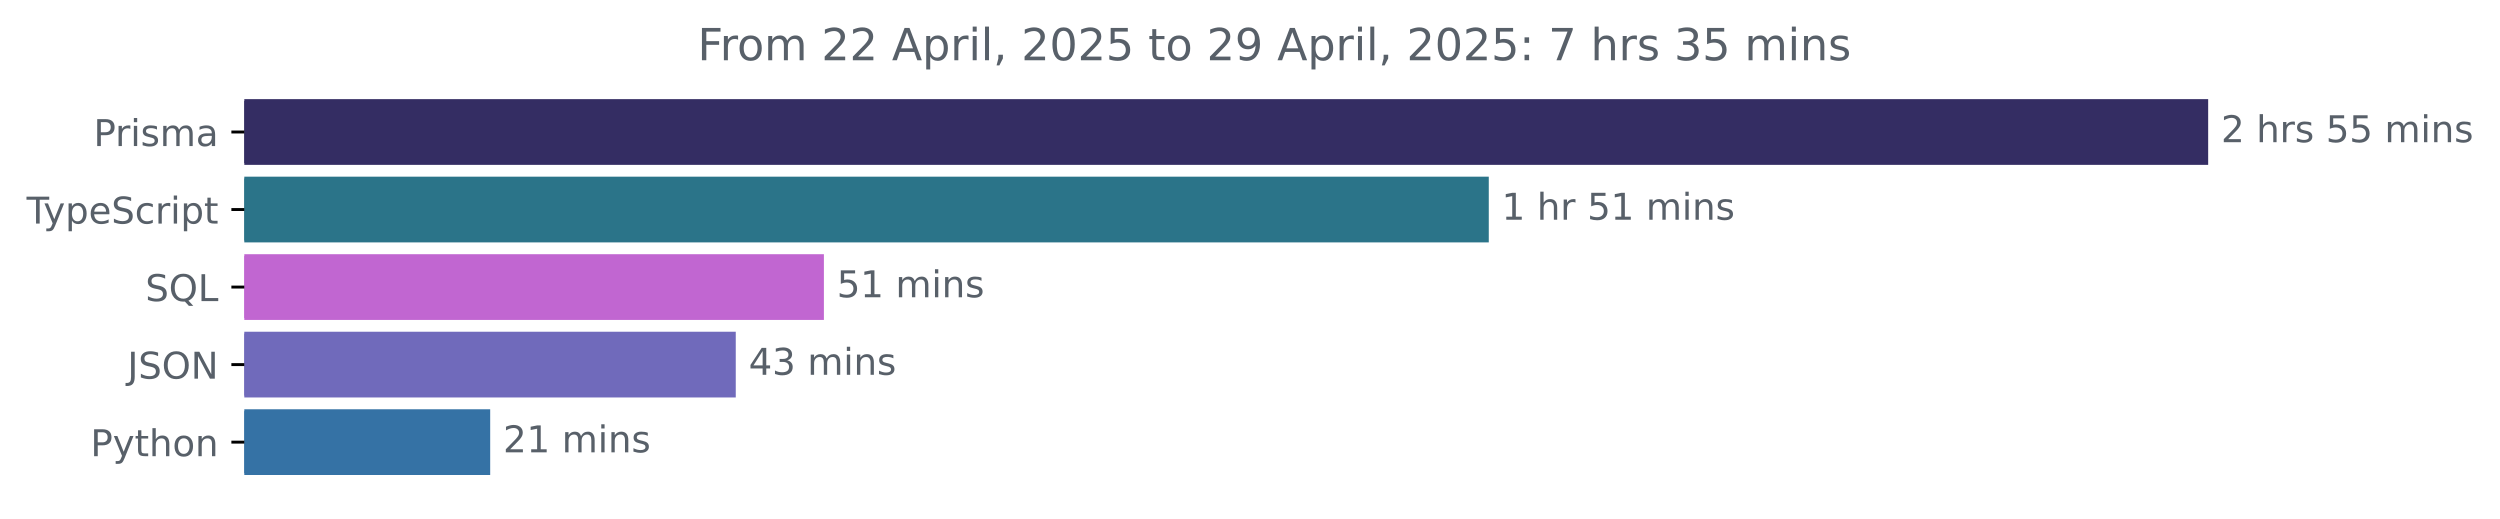
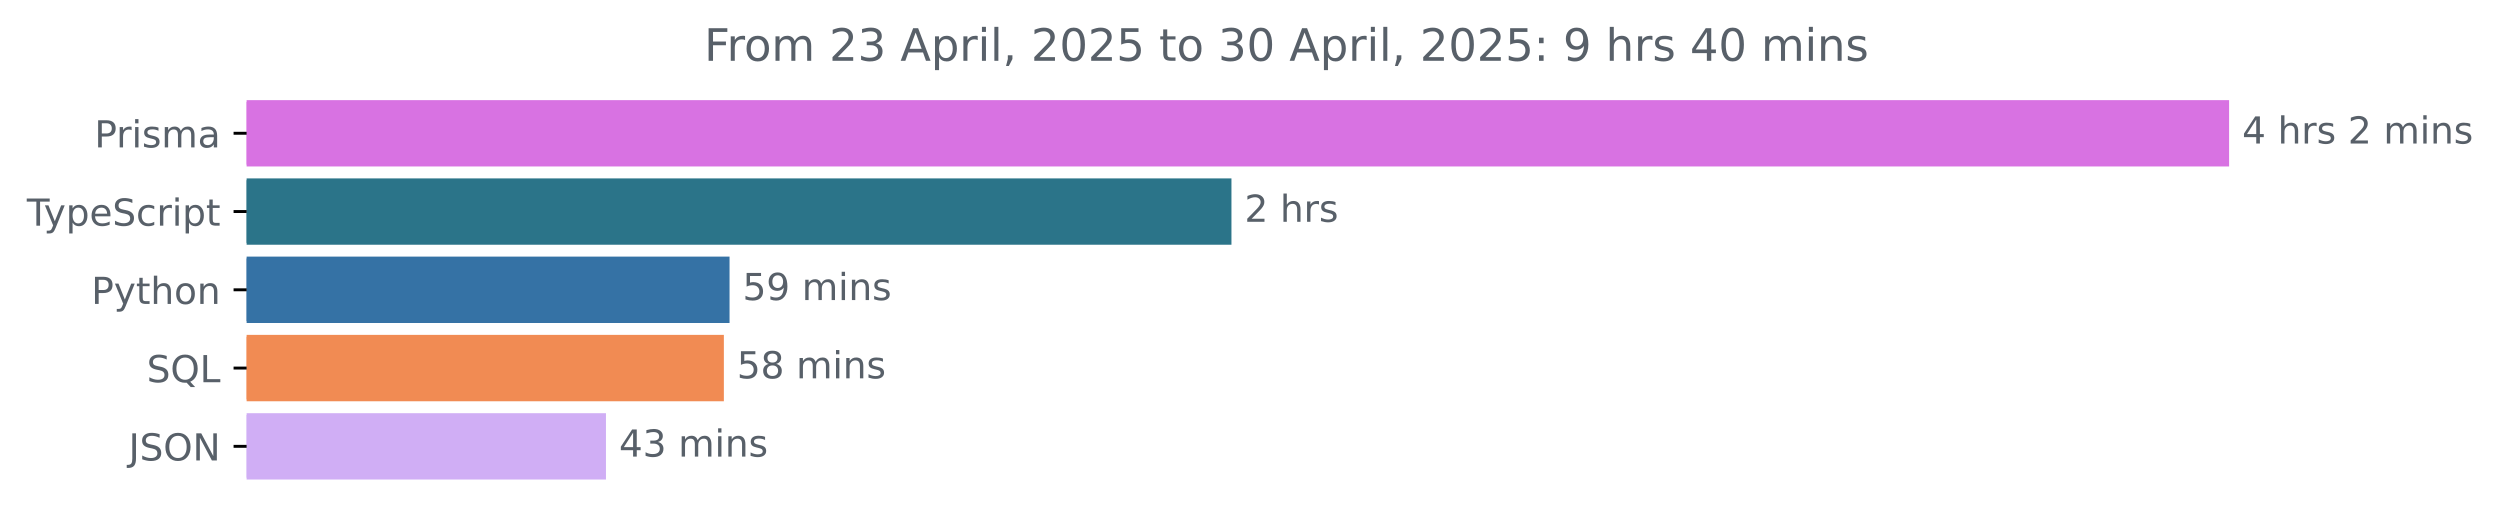
- <svg xmlns="http://www.w3.org/2000/svg" xmlns:xlink="http://www.w3.org/1999/xlink" width="677.144pt" height="140.398pt" viewBox="0 0 677.144 140.398" version="1.1">
+ <svg xmlns="http://www.w3.org/2000/svg" xmlns:xlink="http://www.w3.org/1999/xlink" width="670.782pt" height="140.398pt" viewBox="0 0 670.782 140.398" version="1.1">
  <defs>
    <style type="text/css">*{stroke-linejoin: round; stroke-linecap: butt}</style>
  </defs>
  <g id="figure_1">
    <g id="patch_1">
-       <path d="M -0 140.398  L 677.144 140.398  L 677.144 0  L -0 0  L -0 140.398  z " style="fill: none" />
+       <path d="M -0 140.398  L 670.782 140.398  L 670.782 0  L -0 0  L -0 140.398  z " style="fill: none" />
    </g>
    <g id="axes_1">
      <g id="patch_2">
-         <path d="M 66.17 27.358  L 597.599 27.358  L 597.599 44.158  L 66.17 44.158  z " clip-path="url(#p8457c8b184)" style="fill: #342d63; stroke: #342d63; stroke-linejoin: miter" />
+         <path d="M 66.17 27.358  L 597.599 27.358  L 597.599 44.158  L 66.17 44.158  z " clip-path="url(#p12961aea28)" style="fill: #d872e2; stroke: #d872e2; stroke-linejoin: miter" />
      </g>
      <g id="patch_3">
-         <path d="M 66.17 48.358  L 402.746 48.358  L 402.746 65.158  L 66.17 65.158  z " clip-path="url(#p8457c8b184)" style="fill: #2b7489; stroke: #2b7489; stroke-linejoin: miter" />
+         <path d="M 66.17 48.358  L 329.915 48.358  L 329.915 65.158  L 66.17 65.158  z " clip-path="url(#p12961aea28)" style="fill: #2b7489; stroke: #2b7489; stroke-linejoin: miter" />
      </g>
      <g id="patch_4">
-         <path d="M 66.17 69.358  L 222.66 69.358  L 222.66 86.158  L 66.17 86.158  z " clip-path="url(#p8457c8b184)" style="fill: #c166d1; stroke: #c166d1; stroke-linejoin: miter" />
+         <path d="M 66.17 69.358  L 195.248 69.358  L 195.248 86.158  L 66.17 86.158  z " clip-path="url(#p12961aea28)" style="fill: #3572a5; stroke: #3572a5; stroke-linejoin: miter" />
      </g>
      <g id="patch_5">
-         <path d="M 66.17 90.358  L 198.786 90.358  L 198.786 107.158  L 66.17 107.158  z " clip-path="url(#p8457c8b184)" style="fill: #706abb; stroke: #706abb; stroke-linejoin: miter" />
+         <path d="M 66.17 90.358  L 193.723 90.358  L 193.723 107.158  L 66.17 107.158  z " clip-path="url(#p12961aea28)" style="fill: #f18b53; stroke: #f18b53; stroke-linejoin: miter" />
      </g>
      <g id="patch_6">
-         <path d="M 66.17 111.358  L 132.271 111.358  L 132.271 128.158  L 66.17 128.158  z " clip-path="url(#p8457c8b184)" style="fill: #3572a5; stroke: #3572a5; stroke-linejoin: miter" />
+         <path d="M 66.17 111.358  L 162.089 111.358  L 162.089 128.158  L 66.17 128.158  z " clip-path="url(#p12961aea28)" style="fill: #d0aef5; stroke: #d0aef5; stroke-linejoin: miter" />
      </g>
      <g id="matplotlib.axis_1" />
      <g id="matplotlib.axis_2">
        <g id="ytick_1">
          <g id="line2d_1">
            <defs>
-               <path id="m26ae2641cf" d="M 0 0  L -3.5 0  " style="stroke: #000000; stroke-width: 0.8" />
+               <path id="m7464f0f65f" d="M 0 0  L -3.5 0  " style="stroke: #000000; stroke-width: 0.8" />
            </defs>
            <g>
-               <use xlink:href="#m26ae2641cf" x="66.17" y="35.758" style="stroke: #000000; stroke-width: 0.8" />
+               <use xlink:href="#m7464f0f65f" x="66.17" y="35.758" style="stroke: #000000; stroke-width: 0.8" />
            </g>
          </g>
          <g id="text_1">
            <g style="fill: #586069" transform="translate(25.34844 39.55734) scale(0.1 -0.1)">
              <defs>
                <path id="DejaVuSans-50" d="M 1259 4147  L 1259 2394  L 2053 2394  Q 2494 2394 2734 2622  Q 2975 2850 2975 3272  Q 2975 3691 2734 3919  Q 2494 4147 2053 4147  L 1259 4147  z M 628 4666  L 2053 4666  Q 2838 4666 3239 4311  Q 3641 3956 3641 3272  Q 3641 2581 3239 2228  Q 2838 1875 2053 1875  L 1259 1875  L 1259 0  L 628 0  L 628 4666  z " transform="scale(0.015625)" />
                <path id="DejaVuSans-72" d="M 2631 2963  Q 2534 3019 2420 3045  Q 2306 3072 2169 3072  Q 1681 3072 1420 2755  Q 1159 2438 1159 1844  L 1159 0  L 581 0  L 581 3500  L 1159 3500  L 1159 2956  Q 1341 3275 1631 3429  Q 1922 3584 2338 3584  Q 2397 3584 2469 3576  Q 2541 3569 2628 3553  L 2631 2963  z " transform="scale(0.015625)" />
                <path id="DejaVuSans-69" d="M 603 3500  L 1178 3500  L 1178 0  L 603 0  L 603 3500  z M 603 4863  L 1178 4863  L 1178 4134  L 603 4134  L 603 4863  z " transform="scale(0.015625)" />
                <path id="DejaVuSans-73" d="M 2834 3397  L 2834 2853  Q 2591 2978 2328 3040  Q 2066 3103 1784 3103  Q 1356 3103 1142 2972  Q 928 2841 928 2578  Q 928 2378 1081 2264  Q 1234 2150 1697 2047  L 1894 2003  Q 2506 1872 2764 1633  Q 3022 1394 3022 966  Q 3022 478 2636 193  Q 2250 -91 1575 -91  Q 1294 -91 989 -36  Q 684 19 347 128  L 347 722  Q 666 556 975 473  Q 1284 391 1588 391  Q 1994 391 2212 530  Q 2431 669 2431 922  Q 2431 1156 2273 1281  Q 2116 1406 1581 1522  L 1381 1569  Q 847 1681 609 1914  Q 372 2147 372 2553  Q 372 3047 722 3315  Q 1072 3584 1716 3584  Q 2034 3584 2315 3537  Q 2597 3491 2834 3397  z " transform="scale(0.015625)" />
                <path id="DejaVuSans-6d" d="M 3328 2828  Q 3544 3216 3844 3400  Q 4144 3584 4550 3584  Q 5097 3584 5394 3201  Q 5691 2819 5691 2113  L 5691 0  L 5113 0  L 5113 2094  Q 5113 2597 4934 2840  Q 4756 3084 4391 3084  Q 3944 3084 3684 2787  Q 3425 2491 3425 1978  L 3425 0  L 2847 0  L 2847 2094  Q 2847 2600 2669 2842  Q 2491 3084 2119 3084  Q 1678 3084 1418 2786  Q 1159 2488 1159 1978  L 1159 0  L 581 0  L 581 3500  L 1159 3500  L 1159 2956  Q 1356 3278 1631 3431  Q 1906 3584 2284 3584  Q 2666 3584 2933 3390  Q 3200 3197 3328 2828  z " transform="scale(0.015625)" />
                <path id="DejaVuSans-61" d="M 2194 1759  Q 1497 1759 1228 1600  Q 959 1441 959 1056  Q 959 750 1161 570  Q 1363 391 1709 391  Q 2188 391 2477 730  Q 2766 1069 2766 1631  L 2766 1759  L 2194 1759  z M 3341 1997  L 3341 0  L 2766 0  L 2766 531  Q 2569 213 2275 61  Q 1981 -91 1556 -91  Q 1019 -91 701 211  Q 384 513 384 1019  Q 384 1609 779 1909  Q 1175 2209 1959 2209  L 2766 2209  L 2766 2266  Q 2766 2663 2505 2880  Q 2244 3097 1772 3097  Q 1472 3097 1187 3025  Q 903 2953 641 2809  L 641 3341  Q 956 3463 1253 3523  Q 1550 3584 1831 3584  Q 2591 3584 2966 3190  Q 3341 2797 3341 1997  z " transform="scale(0.015625)" />
              </defs>
              <use xlink:href="#DejaVuSans-50" />
              <use xlink:href="#DejaVuSans-72" x="58.553" />
              <use xlink:href="#DejaVuSans-69" x="99.666" />
              <use xlink:href="#DejaVuSans-73" x="127.449" />
              <use xlink:href="#DejaVuSans-6d" x="179.549" />
              <use xlink:href="#DejaVuSans-61" x="276.961" />
            </g>
          </g>
        </g>
        <g id="ytick_2">
          <g id="line2d_2">
            <g>
-               <use xlink:href="#m26ae2641cf" x="66.17" y="56.758" style="stroke: #000000; stroke-width: 0.8" />
+               <use xlink:href="#m7464f0f65f" x="66.17" y="56.758" style="stroke: #000000; stroke-width: 0.8" />
            </g>
          </g>
          <g id="text_2">
            <g style="fill: #586069" transform="translate(7.2 60.55734) scale(0.1 -0.1)">
              <defs>
                <path id="DejaVuSans-54" d="M -19 4666  L 3928 4666  L 3928 4134  L 2272 4134  L 2272 0  L 1638 0  L 1638 4134  L -19 4134  L -19 4666  z " transform="scale(0.015625)" />
                <path id="DejaVuSans-79" d="M 2059 -325  Q 1816 -950 1584 -1140  Q 1353 -1331 966 -1331  L 506 -1331  L 506 -850  L 844 -850  Q 1081 -850 1212 -737  Q 1344 -625 1503 -206  L 1606 56  L 191 3500  L 800 3500  L 1894 763  L 2988 3500  L 3597 3500  L 2059 -325  z " transform="scale(0.015625)" />
                <path id="DejaVuSans-70" d="M 1159 525  L 1159 -1331  L 581 -1331  L 581 3500  L 1159 3500  L 1159 2969  Q 1341 3281 1617 3432  Q 1894 3584 2278 3584  Q 2916 3584 3314 3078  Q 3713 2572 3713 1747  Q 3713 922 3314 415  Q 2916 -91 2278 -91  Q 1894 -91 1617 61  Q 1341 213 1159 525  z M 3116 1747  Q 3116 2381 2855 2742  Q 2594 3103 2138 3103  Q 1681 3103 1420 2742  Q 1159 2381 1159 1747  Q 1159 1113 1420 752  Q 1681 391 2138 391  Q 2594 391 2855 752  Q 3116 1113 3116 1747  z " transform="scale(0.015625)" />
                <path id="DejaVuSans-65" d="M 3597 1894  L 3597 1613  L 953 1613  Q 991 1019 1311 708  Q 1631 397 2203 397  Q 2534 397 2845 478  Q 3156 559 3463 722  L 3463 178  Q 3153 47 2828 -22  Q 2503 -91 2169 -91  Q 1331 -91 842 396  Q 353 884 353 1716  Q 353 2575 817 3079  Q 1281 3584 2069 3584  Q 2775 3584 3186 3129  Q 3597 2675 3597 1894  z M 3022 2063  Q 3016 2534 2758 2815  Q 2500 3097 2075 3097  Q 1594 3097 1305 2825  Q 1016 2553 972 2059  L 3022 2063  z " transform="scale(0.015625)" />
                <path id="DejaVuSans-53" d="M 3425 4513  L 3425 3897  Q 3066 4069 2747 4153  Q 2428 4238 2131 4238  Q 1616 4238 1336 4038  Q 1056 3838 1056 3469  Q 1056 3159 1242 3001  Q 1428 2844 1947 2747  L 2328 2669  Q 3034 2534 3370 2195  Q 3706 1856 3706 1288  Q 3706 609 3251 259  Q 2797 -91 1919 -91  Q 1588 -91 1214 -16  Q 841 59 441 206  L 441 856  Q 825 641 1194 531  Q 1563 422 1919 422  Q 2459 422 2753 634  Q 3047 847 3047 1241  Q 3047 1584 2836 1778  Q 2625 1972 2144 2069  L 1759 2144  Q 1053 2284 737 2584  Q 422 2884 422 3419  Q 422 4038 858 4394  Q 1294 4750 2059 4750  Q 2388 4750 2728 4690  Q 3069 4631 3425 4513  z " transform="scale(0.015625)" />
                <path id="DejaVuSans-63" d="M 3122 3366  L 3122 2828  Q 2878 2963 2633 3030  Q 2388 3097 2138 3097  Q 1578 3097 1268 2742  Q 959 2388 959 1747  Q 959 1106 1268 751  Q 1578 397 2138 397  Q 2388 397 2633 464  Q 2878 531 3122 666  L 3122 134  Q 2881 22 2623 -34  Q 2366 -91 2075 -91  Q 1284 -91 818 406  Q 353 903 353 1747  Q 353 2603 823 3093  Q 1294 3584 2113 3584  Q 2378 3584 2631 3529  Q 2884 3475 3122 3366  z " transform="scale(0.015625)" />
                <path id="DejaVuSans-74" d="M 1172 4494  L 1172 3500  L 2356 3500  L 2356 3053  L 1172 3053  L 1172 1153  Q 1172 725 1289 603  Q 1406 481 1766 481  L 2356 481  L 2356 0  L 1766 0  Q 1100 0 847 248  Q 594 497 594 1153  L 594 3053  L 172 3053  L 172 3500  L 594 3500  L 594 4494  L 1172 4494  z " transform="scale(0.015625)" />
              </defs>
              <use xlink:href="#DejaVuSans-54" />
              <use xlink:href="#DejaVuSans-79" x="45.459" />
              <use xlink:href="#DejaVuSans-70" x="104.639" />
              <use xlink:href="#DejaVuSans-65" x="168.115" />
              <use xlink:href="#DejaVuSans-53" x="229.639" />
              <use xlink:href="#DejaVuSans-63" x="293.115" />
              <use xlink:href="#DejaVuSans-72" x="348.096" />
              <use xlink:href="#DejaVuSans-69" x="389.209" />
              <use xlink:href="#DejaVuSans-70" x="416.992" />
              <use xlink:href="#DejaVuSans-74" x="480.469" />
            </g>
          </g>
        </g>
        <g id="ytick_3">
          <g id="line2d_3">
            <g>
-               <use xlink:href="#m26ae2641cf" x="66.17" y="77.758" style="stroke: #000000; stroke-width: 0.8" />
+               <use xlink:href="#m7464f0f65f" x="66.17" y="77.758" style="stroke: #000000; stroke-width: 0.8" />
            </g>
          </g>
          <g id="text_3">
-             <g style="fill: #586069" transform="translate(39.37812 81.55734) scale(0.1 -0.1)">
-               <defs>
-                 <path id="DejaVuSans-51" d="M 2522 4238  Q 1834 4238 1429 3725  Q 1025 3213 1025 2328  Q 1025 1447 1429 934  Q 1834 422 2522 422  Q 3209 422 3611 934  Q 4013 1447 4013 2328  Q 4013 3213 3611 3725  Q 3209 4238 2522 4238  z M 3406 84  L 4238 -825  L 3475 -825  L 2784 -78  Q 2681 -84 2626 -87  Q 2572 -91 2522 -91  Q 1538 -91 948 567  Q 359 1225 359 2328  Q 359 3434 948 4092  Q 1538 4750 2522 4750  Q 3503 4750 4090 4092  Q 4678 3434 4678 2328  Q 4678 1516 4351 937  Q 4025 359 3406 84  z " transform="scale(0.015625)" />
-                 <path id="DejaVuSans-4c" d="M 628 4666  L 1259 4666  L 1259 531  L 3531 531  L 3531 0  L 628 0  L 628 4666  z " transform="scale(0.015625)" />
-               </defs>
-               <use xlink:href="#DejaVuSans-53" />
-               <use xlink:href="#DejaVuSans-51" x="63.477" />
-               <use xlink:href="#DejaVuSans-4c" x="142.188" />
-             </g>
-           </g>
-         </g>
-         <g id="ytick_4">
-           <g id="line2d_4">
-             <g>
-               <use xlink:href="#m26ae2641cf" x="66.17" y="98.758" style="stroke: #000000; stroke-width: 0.8" />
-             </g>
-           </g>
-           <g id="text_4">
-             <g style="fill: #586069" transform="translate(34.51875 102.5573) scale(0.1 -0.1)">
-               <defs>
-                 <path id="DejaVuSans-4a" d="M 628 4666  L 1259 4666  L 1259 325  Q 1259 -519 939 -900  Q 619 -1281 -91 -1281  L -331 -1281  L -331 -750  L -134 -750  Q 284 -750 456 -515  Q 628 -281 628 325  L 628 4666  z " transform="scale(0.015625)" />
-                 <path id="DejaVuSans-4f" d="M 2522 4238  Q 1834 4238 1429 3725  Q 1025 3213 1025 2328  Q 1025 1447 1429 934  Q 1834 422 2522 422  Q 3209 422 3611 934  Q 4013 1447 4013 2328  Q 4013 3213 3611 3725  Q 3209 4238 2522 4238  z M 2522 4750  Q 3503 4750 4090 4092  Q 4678 3434 4678 2328  Q 4678 1225 4090 567  Q 3503 -91 2522 -91  Q 1538 -91 948 565  Q 359 1222 359 2328  Q 359 3434 948 4092  Q 1538 4750 2522 4750  z " transform="scale(0.015625)" />
-                 <path id="DejaVuSans-4e" d="M 628 4666  L 1478 4666  L 3547 763  L 3547 4666  L 4159 4666  L 4159 0  L 3309 0  L 1241 3903  L 1241 0  L 628 0  L 628 4666  z " transform="scale(0.015625)" />
-               </defs>
-               <use xlink:href="#DejaVuSans-4a" />
-               <use xlink:href="#DejaVuSans-53" x="29.492" />
-               <use xlink:href="#DejaVuSans-4f" x="92.969" />
-               <use xlink:href="#DejaVuSans-4e" x="171.68" />
-             </g>
-           </g>
-         </g>
-         <g id="ytick_5">
-           <g id="line2d_5">
-             <g>
-               <use xlink:href="#m26ae2641cf" x="66.17" y="119.758" style="stroke: #000000; stroke-width: 0.8" />
-             </g>
-           </g>
-           <g id="text_5">
-             <g style="fill: #586069" transform="translate(24.50781 123.5573) scale(0.1 -0.1)">
+             <g style="fill: #586069" transform="translate(24.50781 81.55734) scale(0.1 -0.1)">
              <defs>
                <path id="DejaVuSans-68" d="M 3513 2113  L 3513 0  L 2938 0  L 2938 2094  Q 2938 2591 2744 2837  Q 2550 3084 2163 3084  Q 1697 3084 1428 2787  Q 1159 2491 1159 1978  L 1159 0  L 581 0  L 581 4863  L 1159 4863  L 1159 2956  Q 1366 3272 1645 3428  Q 1925 3584 2291 3584  Q 2894 3584 3203 3211  Q 3513 2838 3513 2113  z " transform="scale(0.015625)" />
                <path id="DejaVuSans-6f" d="M 1959 3097  Q 1497 3097 1228 2736  Q 959 2375 959 1747  Q 959 1119 1226 758  Q 1494 397 1959 397  Q 2419 397 2687 759  Q 2956 1122 2956 1747  Q 2956 2369 2687 2733  Q 2419 3097 1959 3097  z M 1959 3584  Q 2709 3584 3137 3096  Q 3566 2609 3566 1747  Q 3566 888 3137 398  Q 2709 -91 1959 -91  Q 1206 -91 779 398  Q 353 888 353 1747  Q 353 2609 779 3096  Q 1206 3584 1959 3584  z " transform="scale(0.015625)" />
                <path id="DejaVuSans-6e" d="M 3513 2113  L 3513 0  L 2938 0  L 2938 2094  Q 2938 2591 2744 2837  Q 2550 3084 2163 3084  Q 1697 3084 1428 2787  Q 1159 2491 1159 1978  L 1159 0  L 581 0  L 581 3500  L 1159 3500  L 1159 2956  Q 1366 3272 1645 3428  Q 1925 3584 2291 3584  Q 2894 3584 3203 3211  Q 3513 2838 3513 2113  z " transform="scale(0.015625)" />
              </defs>
              <use xlink:href="#DejaVuSans-50" />
              <use xlink:href="#DejaVuSans-79" x="60.303" />
              <use xlink:href="#DejaVuSans-74" x="119.482" />
              <use xlink:href="#DejaVuSans-68" x="158.691" />
              <use xlink:href="#DejaVuSans-6f" x="222.07" />
              <use xlink:href="#DejaVuSans-6e" x="283.252" />
            </g>
          </g>
        </g>
+         <g id="ytick_4">
+           <g id="line2d_4">
+             <g>
+               <use xlink:href="#m7464f0f65f" x="66.17" y="98.758" style="stroke: #000000; stroke-width: 0.8" />
+             </g>
+           </g>
+           <g id="text_4">
+             <g style="fill: #586069" transform="translate(39.37812 102.5573) scale(0.1 -0.1)">
+               <defs>
+                 <path id="DejaVuSans-51" d="M 2522 4238  Q 1834 4238 1429 3725  Q 1025 3213 1025 2328  Q 1025 1447 1429 934  Q 1834 422 2522 422  Q 3209 422 3611 934  Q 4013 1447 4013 2328  Q 4013 3213 3611 3725  Q 3209 4238 2522 4238  z M 3406 84  L 4238 -825  L 3475 -825  L 2784 -78  Q 2681 -84 2626 -87  Q 2572 -91 2522 -91  Q 1538 -91 948 567  Q 359 1225 359 2328  Q 359 3434 948 4092  Q 1538 4750 2522 4750  Q 3503 4750 4090 4092  Q 4678 3434 4678 2328  Q 4678 1516 4351 937  Q 4025 359 3406 84  z " transform="scale(0.015625)" />
+                 <path id="DejaVuSans-4c" d="M 628 4666  L 1259 4666  L 1259 531  L 3531 531  L 3531 0  L 628 0  L 628 4666  z " transform="scale(0.015625)" />
+               </defs>
+               <use xlink:href="#DejaVuSans-53" />
+               <use xlink:href="#DejaVuSans-51" x="63.477" />
+               <use xlink:href="#DejaVuSans-4c" x="142.188" />
+             </g>
+           </g>
+         </g>
+         <g id="ytick_5">
+           <g id="line2d_5">
+             <g>
+               <use xlink:href="#m7464f0f65f" x="66.17" y="119.758" style="stroke: #000000; stroke-width: 0.8" />
+             </g>
+           </g>
+           <g id="text_5">
+             <g style="fill: #586069" transform="translate(34.51875 123.5573) scale(0.1 -0.1)">
+               <defs>
+                 <path id="DejaVuSans-4a" d="M 628 4666  L 1259 4666  L 1259 325  Q 1259 -519 939 -900  Q 619 -1281 -91 -1281  L -331 -1281  L -331 -750  L -134 -750  Q 284 -750 456 -515  Q 628 -281 628 325  L 628 4666  z " transform="scale(0.015625)" />
+                 <path id="DejaVuSans-4f" d="M 2522 4238  Q 1834 4238 1429 3725  Q 1025 3213 1025 2328  Q 1025 1447 1429 934  Q 1834 422 2522 422  Q 3209 422 3611 934  Q 4013 1447 4013 2328  Q 4013 3213 3611 3725  Q 3209 4238 2522 4238  z M 2522 4750  Q 3503 4750 4090 4092  Q 4678 3434 4678 2328  Q 4678 1225 4090 567  Q 3503 -91 2522 -91  Q 1538 -91 948 565  Q 359 1222 359 2328  Q 359 3434 948 4092  Q 1538 4750 2522 4750  z " transform="scale(0.015625)" />
+                 <path id="DejaVuSans-4e" d="M 628 4666  L 1478 4666  L 3547 763  L 3547 4666  L 4159 4666  L 4159 0  L 3309 0  L 1241 3903  L 1241 0  L 628 0  L 628 4666  z " transform="scale(0.015625)" />
+               </defs>
+               <use xlink:href="#DejaVuSans-4a" />
+               <use xlink:href="#DejaVuSans-53" x="29.492" />
+               <use xlink:href="#DejaVuSans-4f" x="92.969" />
+               <use xlink:href="#DejaVuSans-4e" x="171.68" />
+             </g>
+           </g>
+         </g>
      </g>
      <g id="text_6">
        <g style="fill: #586069" transform="translate(601.5989 38.5175) scale(0.1 -0.1)">
          <defs>
+             <path id="DejaVuSans-34" d="M 2419 4116  L 825 1625  L 2419 1625  L 2419 4116  z M 2253 4666  L 3047 4666  L 3047 1625  L 3713 1625  L 3713 1100  L 3047 1100  L 3047 0  L 2419 0  L 2419 1100  L 313 1100  L 313 1709  L 2253 4666  z " transform="scale(0.015625)" />
+             <path id="DejaVuSans-20" transform="scale(0.015625)" />
            <path id="DejaVuSans-32" d="M 1228 531  L 3431 531  L 3431 0  L 469 0  L 469 531  Q 828 903 1448 1529  Q 2069 2156 2228 2338  Q 2531 2678 2651 2914  Q 2772 3150 2772 3378  Q 2772 3750 2511 3984  Q 2250 4219 1831 4219  Q 1534 4219 1204 4116  Q 875 4013 500 3803  L 500 4441  Q 881 4594 1212 4672  Q 1544 4750 1819 4750  Q 2544 4750 2975 4387  Q 3406 4025 3406 3419  Q 3406 3131 3298 2873  Q 3191 2616 2906 2266  Q 2828 2175 2409 1742  Q 1991 1309 1228 531  z " transform="scale(0.015625)" />
-             <path id="DejaVuSans-20" transform="scale(0.015625)" />
-             <path id="DejaVuSans-35" d="M 691 4666  L 3169 4666  L 3169 4134  L 1269 4134  L 1269 2991  Q 1406 3038 1543 3061  Q 1681 3084 1819 3084  Q 2600 3084 3056 2656  Q 3513 2228 3513 1497  Q 3513 744 3044 326  Q 2575 -91 1722 -91  Q 1428 -91 1123 -41  Q 819 9 494 109  L 494 744  Q 775 591 1075 516  Q 1375 441 1709 441  Q 2250 441 2565 725  Q 2881 1009 2881 1497  Q 2881 1984 2565 2268  Q 2250 2553 1709 2553  Q 1456 2553 1204 2497  Q 953 2441 691 2322  L 691 4666  z " transform="scale(0.015625)" />
-           </defs>
+           </defs>
+           <use xlink:href="#DejaVuSans-34" />
+           <use xlink:href="#DejaVuSans-20" x="63.623" />
+           <use xlink:href="#DejaVuSans-68" x="95.41" />
+           <use xlink:href="#DejaVuSans-72" x="158.789" />
+           <use xlink:href="#DejaVuSans-73" x="199.902" />
+           <use xlink:href="#DejaVuSans-20" x="252.002" />
+           <use xlink:href="#DejaVuSans-32" x="283.789" />
+           <use xlink:href="#DejaVuSans-20" x="347.412" />
+           <use xlink:href="#DejaVuSans-6d" x="379.199" />
+           <use xlink:href="#DejaVuSans-69" x="476.611" />
+           <use xlink:href="#DejaVuSans-6e" x="504.395" />
+           <use xlink:href="#DejaVuSans-73" x="567.773" />
+         </g>
+       </g>
+       <g id="text_7">
+         <g style="fill: #586069" transform="translate(333.9154 59.5175) scale(0.1 -0.1)">
          <use xlink:href="#DejaVuSans-32" />
          <use xlink:href="#DejaVuSans-20" x="63.623" />
          <use xlink:href="#DejaVuSans-68" x="95.41" />
          <use xlink:href="#DejaVuSans-72" x="158.789" />
          <use xlink:href="#DejaVuSans-73" x="199.902" />
-           <use xlink:href="#DejaVuSans-20" x="252.002" />
-           <use xlink:href="#DejaVuSans-35" x="283.789" />
-           <use xlink:href="#DejaVuSans-35" x="347.412" />
-           <use xlink:href="#DejaVuSans-20" x="411.035" />
-           <use xlink:href="#DejaVuSans-6d" x="442.822" />
-           <use xlink:href="#DejaVuSans-69" x="540.234" />
-           <use xlink:href="#DejaVuSans-6e" x="568.018" />
-           <use xlink:href="#DejaVuSans-73" x="631.396" />
-         </g>
-       </g>
-       <g id="text_7">
-         <g style="fill: #586069" transform="translate(406.7463 59.5175) scale(0.1 -0.1)">
-           <defs>
-             <path id="DejaVuSans-31" d="M 794 531  L 1825 531  L 1825 4091  L 703 3866  L 703 4441  L 1819 4666  L 2450 4666  L 2450 531  L 3481 531  L 3481 0  L 794 0  L 794 531  z " transform="scale(0.015625)" />
-           </defs>
-           <use xlink:href="#DejaVuSans-31" />
-           <use xlink:href="#DejaVuSans-20" x="63.623" />
-           <use xlink:href="#DejaVuSans-68" x="95.41" />
-           <use xlink:href="#DejaVuSans-72" x="158.789" />
-           <use xlink:href="#DejaVuSans-20" x="199.902" />
-           <use xlink:href="#DejaVuSans-35" x="231.689" />
-           <use xlink:href="#DejaVuSans-31" x="295.312" />
-           <use xlink:href="#DejaVuSans-20" x="358.936" />
-           <use xlink:href="#DejaVuSans-6d" x="390.723" />
-           <use xlink:href="#DejaVuSans-69" x="488.135" />
-           <use xlink:href="#DejaVuSans-6e" x="515.918" />
-           <use xlink:href="#DejaVuSans-73" x="579.297" />
        </g>
      </g>
      <g id="text_8">
-         <g style="fill: #586069" transform="translate(226.6595 80.5175) scale(0.1 -0.1)">
+         <g style="fill: #586069" transform="translate(199.2479 80.5175) scale(0.1 -0.1)">
+           <defs>
+             <path id="DejaVuSans-35" d="M 691 4666  L 3169 4666  L 3169 4134  L 1269 4134  L 1269 2991  Q 1406 3038 1543 3061  Q 1681 3084 1819 3084  Q 2600 3084 3056 2656  Q 3513 2228 3513 1497  Q 3513 744 3044 326  Q 2575 -91 1722 -91  Q 1428 -91 1123 -41  Q 819 9 494 109  L 494 744  Q 775 591 1075 516  Q 1375 441 1709 441  Q 2250 441 2565 725  Q 2881 1009 2881 1497  Q 2881 1984 2565 2268  Q 2250 2553 1709 2553  Q 1456 2553 1204 2497  Q 953 2441 691 2322  L 691 4666  z " transform="scale(0.015625)" />
+             <path id="DejaVuSans-39" d="M 703 97  L 703 672  Q 941 559 1184 500  Q 1428 441 1663 441  Q 2288 441 2617 861  Q 2947 1281 2994 2138  Q 2813 1869 2534 1725  Q 2256 1581 1919 1581  Q 1219 1581 811 2004  Q 403 2428 403 3163  Q 403 3881 828 4315  Q 1253 4750 1959 4750  Q 2769 4750 3195 4129  Q 3622 3509 3622 2328  Q 3622 1225 3098 567  Q 2575 -91 1691 -91  Q 1453 -91 1209 -44  Q 966 3 703 97  z M 1959 2075  Q 2384 2075 2632 2365  Q 2881 2656 2881 3163  Q 2881 3666 2632 3958  Q 2384 4250 1959 4250  Q 1534 4250 1286 3958  Q 1038 3666 1038 3163  Q 1038 2656 1286 2365  Q 1534 2075 1959 2075  z " transform="scale(0.015625)" />
+           </defs>
          <use xlink:href="#DejaVuSans-35" />
-           <use xlink:href="#DejaVuSans-31" x="63.623" />
+           <use xlink:href="#DejaVuSans-39" x="63.623" />
          <use xlink:href="#DejaVuSans-20" x="127.246" />
          <use xlink:href="#DejaVuSans-6d" x="159.033" />
          <use xlink:href="#DejaVuSans-69" x="256.445" />
          <use xlink:href="#DejaVuSans-6e" x="284.229" />
          <use xlink:href="#DejaVuSans-73" x="347.607" />
        </g>
      </g>
      <g id="text_9">
-         <g style="fill: #586069" transform="translate(202.786 101.5175) scale(0.1 -0.1)">
-           <defs>
-             <path id="DejaVuSans-34" d="M 2419 4116  L 825 1625  L 2419 1625  L 2419 4116  z M 2253 4666  L 3047 4666  L 3047 1625  L 3713 1625  L 3713 1100  L 3047 1100  L 3047 0  L 2419 0  L 2419 1100  L 313 1100  L 313 1709  L 2253 4666  z " transform="scale(0.015625)" />
+         <g style="fill: #586069" transform="translate(197.7233 101.5175) scale(0.1 -0.1)">
+           <defs>
+             <path id="DejaVuSans-38" d="M 2034 2216  Q 1584 2216 1326 1975  Q 1069 1734 1069 1313  Q 1069 891 1326 650  Q 1584 409 2034 409  Q 2484 409 2743 651  Q 3003 894 3003 1313  Q 3003 1734 2745 1975  Q 2488 2216 2034 2216  z M 1403 2484  Q 997 2584 770 2862  Q 544 3141 544 3541  Q 544 4100 942 4425  Q 1341 4750 2034 4750  Q 2731 4750 3128 4425  Q 3525 4100 3525 3541  Q 3525 3141 3298 2862  Q 3072 2584 2669 2484  Q 3125 2378 3379 2068  Q 3634 1759 3634 1313  Q 3634 634 3220 271  Q 2806 -91 2034 -91  Q 1263 -91 848 271  Q 434 634 434 1313  Q 434 1759 690 2068  Q 947 2378 1403 2484  z M 1172 3481  Q 1172 3119 1398 2916  Q 1625 2713 2034 2713  Q 2441 2713 2670 2916  Q 2900 3119 2900 3481  Q 2900 3844 2670 4047  Q 2441 4250 2034 4250  Q 1625 4250 1398 4047  Q 1172 3844 1172 3481  z " transform="scale(0.015625)" />
+           </defs>
+           <use xlink:href="#DejaVuSans-35" />
+           <use xlink:href="#DejaVuSans-38" x="63.623" />
+           <use xlink:href="#DejaVuSans-20" x="127.246" />
+           <use xlink:href="#DejaVuSans-6d" x="159.033" />
+           <use xlink:href="#DejaVuSans-69" x="256.445" />
+           <use xlink:href="#DejaVuSans-6e" x="284.229" />
+           <use xlink:href="#DejaVuSans-73" x="347.607" />
+         </g>
+       </g>
+       <g id="text_10">
+         <g style="fill: #586069" transform="translate(166.0892 122.5175) scale(0.1 -0.1)">
+           <defs>
            <path id="DejaVuSans-33" d="M 2597 2516  Q 3050 2419 3304 2112  Q 3559 1806 3559 1356  Q 3559 666 3084 287  Q 2609 -91 1734 -91  Q 1441 -91 1130 -33  Q 819 25 488 141  L 488 750  Q 750 597 1062 519  Q 1375 441 1716 441  Q 2309 441 2620 675  Q 2931 909 2931 1356  Q 2931 1769 2642 2001  Q 2353 2234 1838 2234  L 1294 2234  L 1294 2753  L 1863 2753  Q 2328 2753 2575 2939  Q 2822 3125 2822 3475  Q 2822 3834 2567 4026  Q 2313 4219 1838 4219  Q 1578 4219 1281 4162  Q 984 4106 628 3988  L 628 4550  Q 988 4650 1302 4700  Q 1616 4750 1894 4750  Q 2613 4750 3031 4423  Q 3450 4097 3450 3541  Q 3450 3153 3228 2886  Q 3006 2619 2597 2516  z " transform="scale(0.015625)" />
          </defs>
          <use xlink:href="#DejaVuSans-34" />
          <use xlink:href="#DejaVuSans-33" x="63.623" />
          <use xlink:href="#DejaVuSans-20" x="127.246" />
          <use xlink:href="#DejaVuSans-6d" x="159.033" />
          <use xlink:href="#DejaVuSans-69" x="256.445" />
          <use xlink:href="#DejaVuSans-6e" x="284.229" />
          <use xlink:href="#DejaVuSans-73" x="347.607" />
        </g>
      </g>
-       <g id="text_10">
-         <g style="fill: #586069" transform="translate(136.2711 122.5175) scale(0.1 -0.1)">
-           <use xlink:href="#DejaVuSans-32" />
-           <use xlink:href="#DejaVuSans-31" x="63.623" />
-           <use xlink:href="#DejaVuSans-20" x="127.246" />
-           <use xlink:href="#DejaVuSans-6d" x="159.033" />
-           <use xlink:href="#DejaVuSans-69" x="256.445" />
-           <use xlink:href="#DejaVuSans-6e" x="284.229" />
-           <use xlink:href="#DejaVuSans-73" x="347.607" />
-         </g>
-       </g>
      <g id="text_11">
        <g style="fill: #586069" transform="translate(188.9491 16.31812) scale(0.12 -0.12)">
          <defs>
            <path id="DejaVuSans-46" d="M 628 4666  L 3309 4666  L 3309 4134  L 1259 4134  L 1259 2759  L 3109 2759  L 3109 2228  L 1259 2228  L 1259 0  L 628 0  L 628 4666  z " transform="scale(0.015625)" />
            <path id="DejaVuSans-41" d="M 2188 4044  L 1331 1722  L 3047 1722  L 2188 4044  z M 1831 4666  L 2547 4666  L 4325 0  L 3669 0  L 3244 1197  L 1141 1197  L 716 0  L 50 0  L 1831 4666  z " transform="scale(0.015625)" />
            <path id="DejaVuSans-6c" d="M 603 4863  L 1178 4863  L 1178 0  L 603 0  L 603 4863  z " transform="scale(0.015625)" />
            <path id="DejaVuSans-2c" d="M 750 794  L 1409 794  L 1409 256  L 897 -744  L 494 -744  L 750 256  L 750 794  z " transform="scale(0.015625)" />
            <path id="DejaVuSans-30" d="M 2034 4250  Q 1547 4250 1301 3770  Q 1056 3291 1056 2328  Q 1056 1369 1301 889  Q 1547 409 2034 409  Q 2525 409 2770 889  Q 3016 1369 3016 2328  Q 3016 3291 2770 3770  Q 2525 4250 2034 4250  z M 2034 4750  Q 2819 4750 3233 4129  Q 3647 3509 3647 2328  Q 3647 1150 3233 529  Q 2819 -91 2034 -91  Q 1250 -91 836 529  Q 422 1150 422 2328  Q 422 3509 836 4129  Q 1250 4750 2034 4750  z " transform="scale(0.015625)" />
-             <path id="DejaVuSans-39" d="M 703 97  L 703 672  Q 941 559 1184 500  Q 1428 441 1663 441  Q 2288 441 2617 861  Q 2947 1281 2994 2138  Q 2813 1869 2534 1725  Q 2256 1581 1919 1581  Q 1219 1581 811 2004  Q 403 2428 403 3163  Q 403 3881 828 4315  Q 1253 4750 1959 4750  Q 2769 4750 3195 4129  Q 3622 3509 3622 2328  Q 3622 1225 3098 567  Q 2575 -91 1691 -91  Q 1453 -91 1209 -44  Q 966 3 703 97  z M 1959 2075  Q 2384 2075 2632 2365  Q 2881 2656 2881 3163  Q 2881 3666 2632 3958  Q 2384 4250 1959 4250  Q 1534 4250 1286 3958  Q 1038 3666 1038 3163  Q 1038 2656 1286 2365  Q 1534 2075 1959 2075  z " transform="scale(0.015625)" />
            <path id="DejaVuSans-3a" d="M 750 794  L 1409 794  L 1409 0  L 750 0  L 750 794  z M 750 3309  L 1409 3309  L 1409 2516  L 750 2516  L 750 3309  z " transform="scale(0.015625)" />
-             <path id="DejaVuSans-37" d="M 525 4666  L 3525 4666  L 3525 4397  L 1831 0  L 1172 0  L 2766 4134  L 525 4134  L 525 4666  z " transform="scale(0.015625)" />
          </defs>
          <use xlink:href="#DejaVuSans-46" />
          <use xlink:href="#DejaVuSans-72" x="50.27" />
          <use xlink:href="#DejaVuSans-6f" x="89.133" />
          <use xlink:href="#DejaVuSans-6d" x="150.314" />
          <use xlink:href="#DejaVuSans-20" x="247.727" />
          <use xlink:href="#DejaVuSans-32" x="279.514" />
-           <use xlink:href="#DejaVuSans-32" x="343.137" />
+           <use xlink:href="#DejaVuSans-33" x="343.137" />
          <use xlink:href="#DejaVuSans-20" x="406.76" />
          <use xlink:href="#DejaVuSans-41" x="438.547" />
          <use xlink:href="#DejaVuSans-70" x="506.955" />
          <use xlink:href="#DejaVuSans-72" x="570.432" />
          <use xlink:href="#DejaVuSans-69" x="611.545" />
          <use xlink:href="#DejaVuSans-6c" x="639.328" />
          <use xlink:href="#DejaVuSans-2c" x="667.111" />
          <use xlink:href="#DejaVuSans-20" x="698.898" />
          <use xlink:href="#DejaVuSans-32" x="730.686" />
          <use xlink:href="#DejaVuSans-30" x="794.309" />
          <use xlink:href="#DejaVuSans-32" x="857.932" />
          <use xlink:href="#DejaVuSans-35" x="921.555" />
          <use xlink:href="#DejaVuSans-20" x="985.178" />
          <use xlink:href="#DejaVuSans-74" x="1016.965" />
          <use xlink:href="#DejaVuSans-6f" x="1056.174" />
          <use xlink:href="#DejaVuSans-20" x="1117.355" />
-           <use xlink:href="#DejaVuSans-32" x="1149.143" />
-           <use xlink:href="#DejaVuSans-39" x="1212.766" />
+           <use xlink:href="#DejaVuSans-33" x="1149.143" />
+           <use xlink:href="#DejaVuSans-30" x="1212.766" />
          <use xlink:href="#DejaVuSans-20" x="1276.389" />
          <use xlink:href="#DejaVuSans-41" x="1308.176" />
          <use xlink:href="#DejaVuSans-70" x="1376.584" />
          <use xlink:href="#DejaVuSans-72" x="1440.061" />
          <use xlink:href="#DejaVuSans-69" x="1481.174" />
          <use xlink:href="#DejaVuSans-6c" x="1508.957" />
          <use xlink:href="#DejaVuSans-2c" x="1536.74" />
          <use xlink:href="#DejaVuSans-20" x="1568.527" />
          <use xlink:href="#DejaVuSans-32" x="1600.314" />
          <use xlink:href="#DejaVuSans-30" x="1663.938" />
          <use xlink:href="#DejaVuSans-32" x="1727.561" />
          <use xlink:href="#DejaVuSans-35" x="1791.184" />
          <use xlink:href="#DejaVuSans-3a" x="1854.807" />
          <use xlink:href="#DejaVuSans-20" x="1888.498" />
-           <use xlink:href="#DejaVuSans-37" x="1920.285" />
+           <use xlink:href="#DejaVuSans-39" x="1920.285" />
          <use xlink:href="#DejaVuSans-20" x="1983.908" />
          <use xlink:href="#DejaVuSans-68" x="2015.695" />
          <use xlink:href="#DejaVuSans-72" x="2079.074" />
          <use xlink:href="#DejaVuSans-73" x="2120.188" />
          <use xlink:href="#DejaVuSans-20" x="2172.287" />
-           <use xlink:href="#DejaVuSans-33" x="2204.074" />
-           <use xlink:href="#DejaVuSans-35" x="2267.697" />
+           <use xlink:href="#DejaVuSans-34" x="2204.074" />
+           <use xlink:href="#DejaVuSans-30" x="2267.697" />
          <use xlink:href="#DejaVuSans-20" x="2331.32" />
          <use xlink:href="#DejaVuSans-6d" x="2363.107" />
          <use xlink:href="#DejaVuSans-69" x="2460.52" />
          <use xlink:href="#DejaVuSans-6e" x="2488.303" />
          <use xlink:href="#DejaVuSans-73" x="2551.682" />
        </g>
      </g>
    </g>
  </g>
  <defs>
-     <clipPath id="p8457c8b184">
+     <clipPath id="p12961aea28">
      <rect x="66.17" y="22.318" width="558" height="110.88" />
    </clipPath>
  </defs>
</svg>
